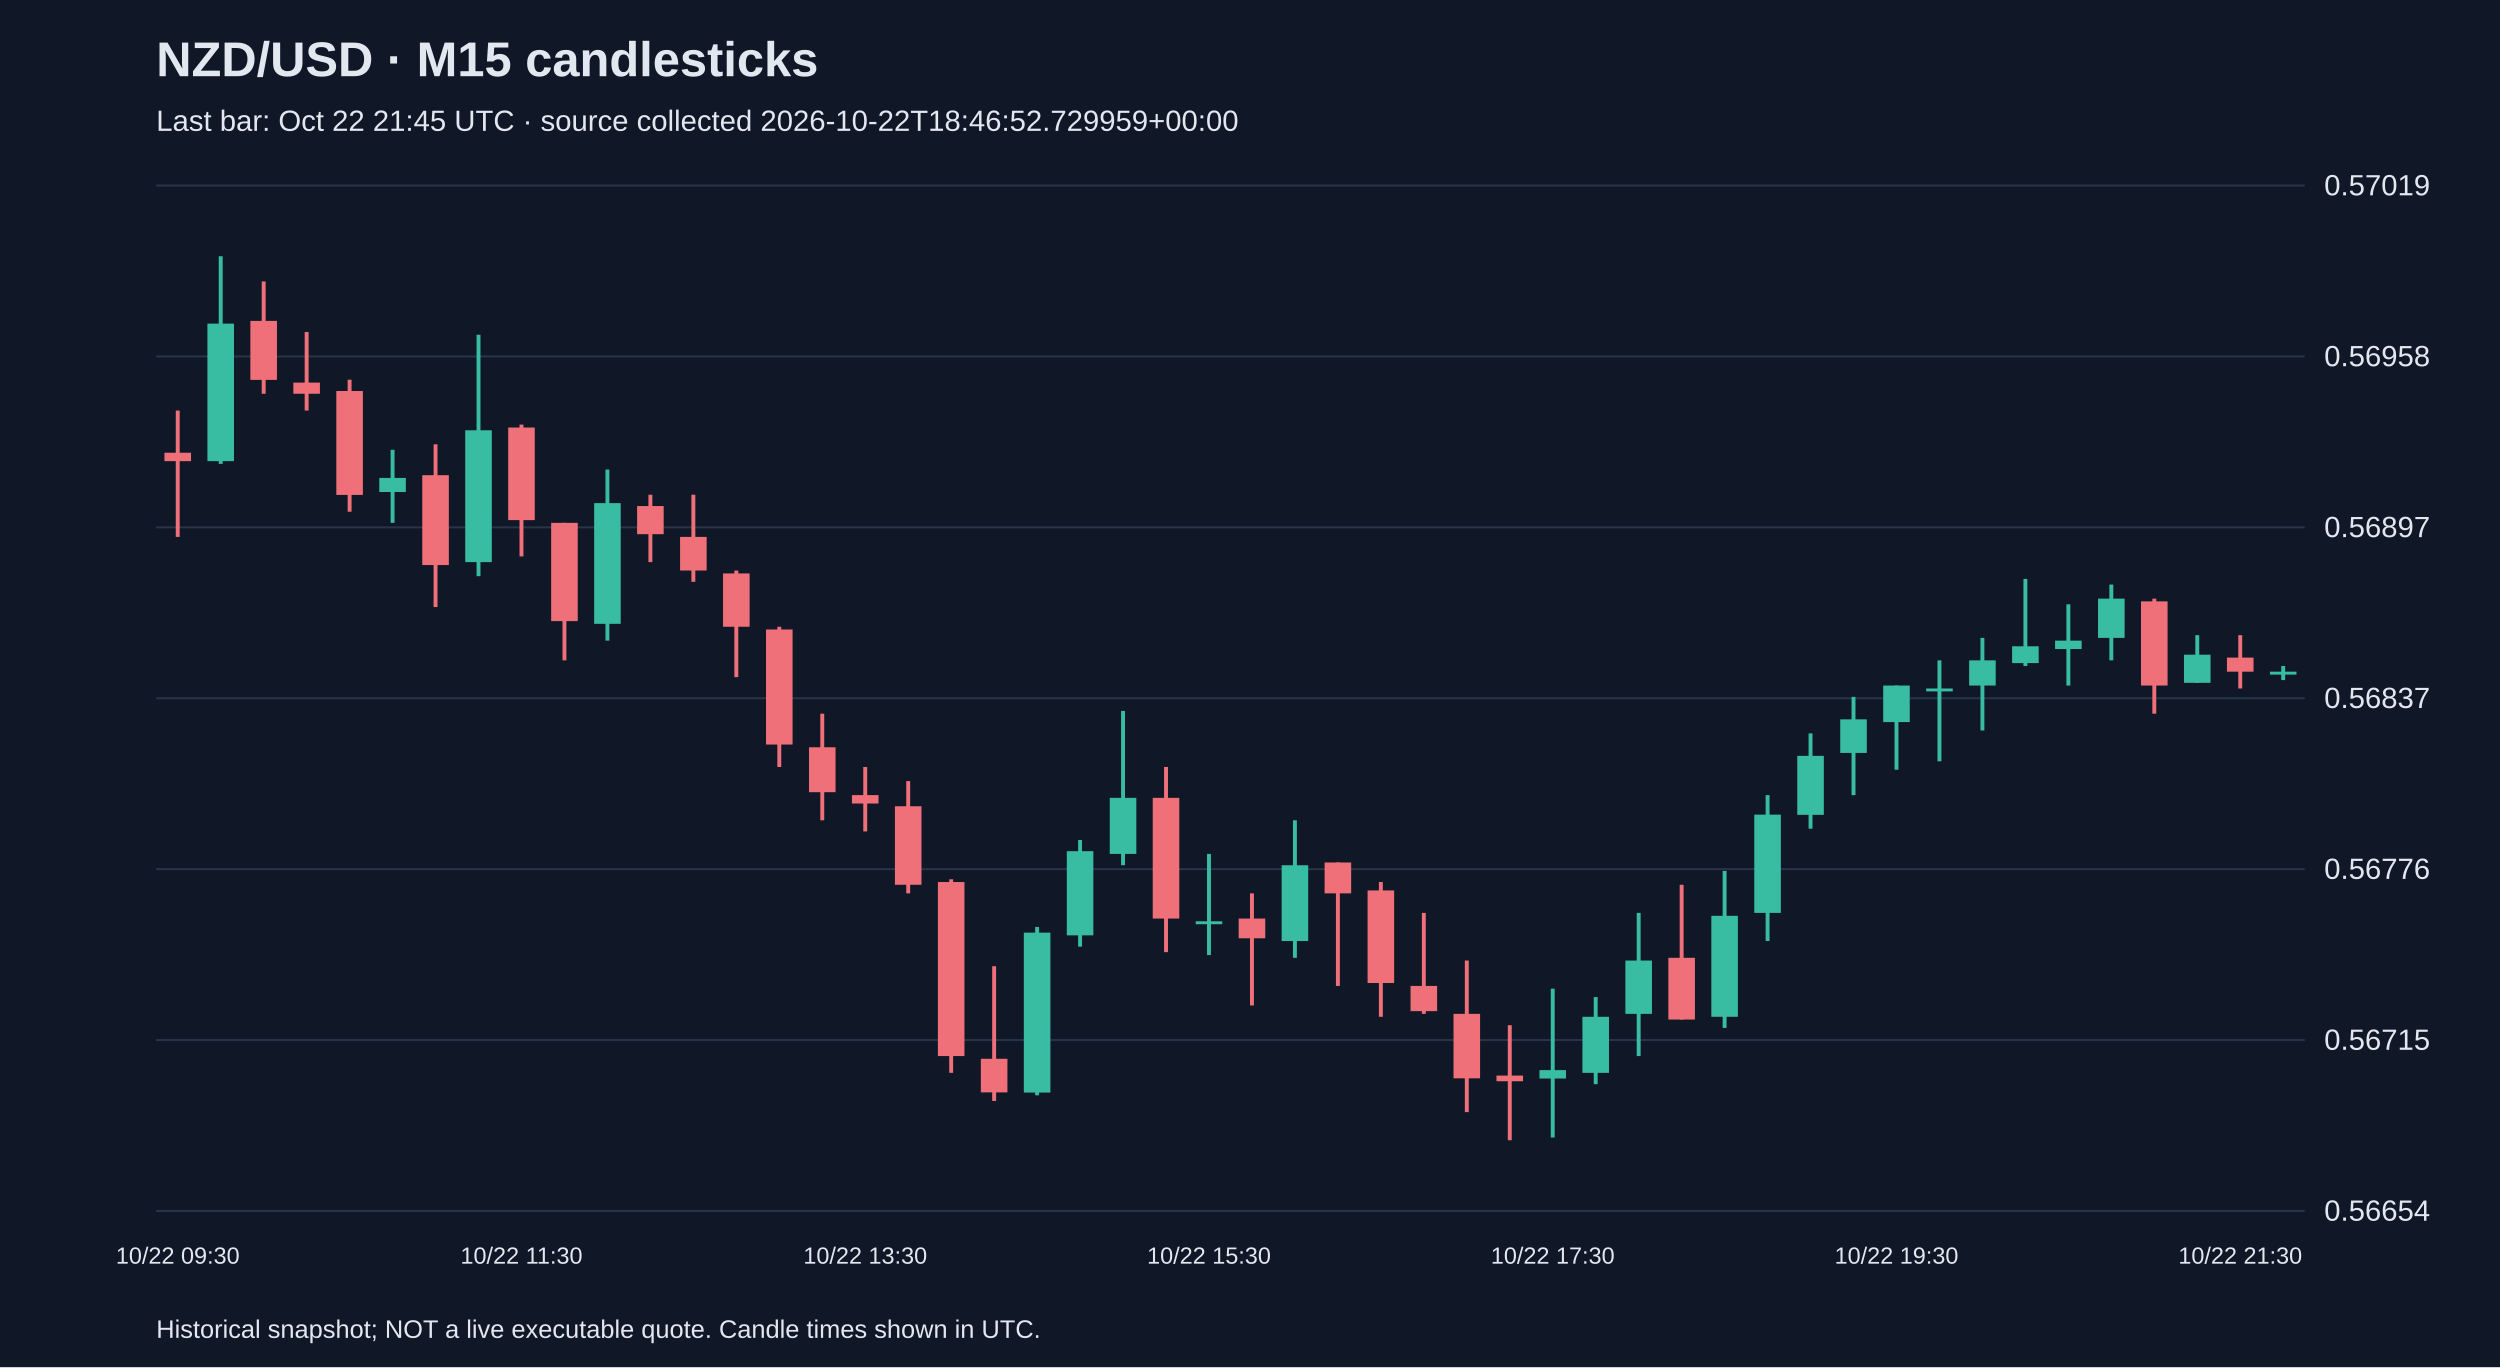
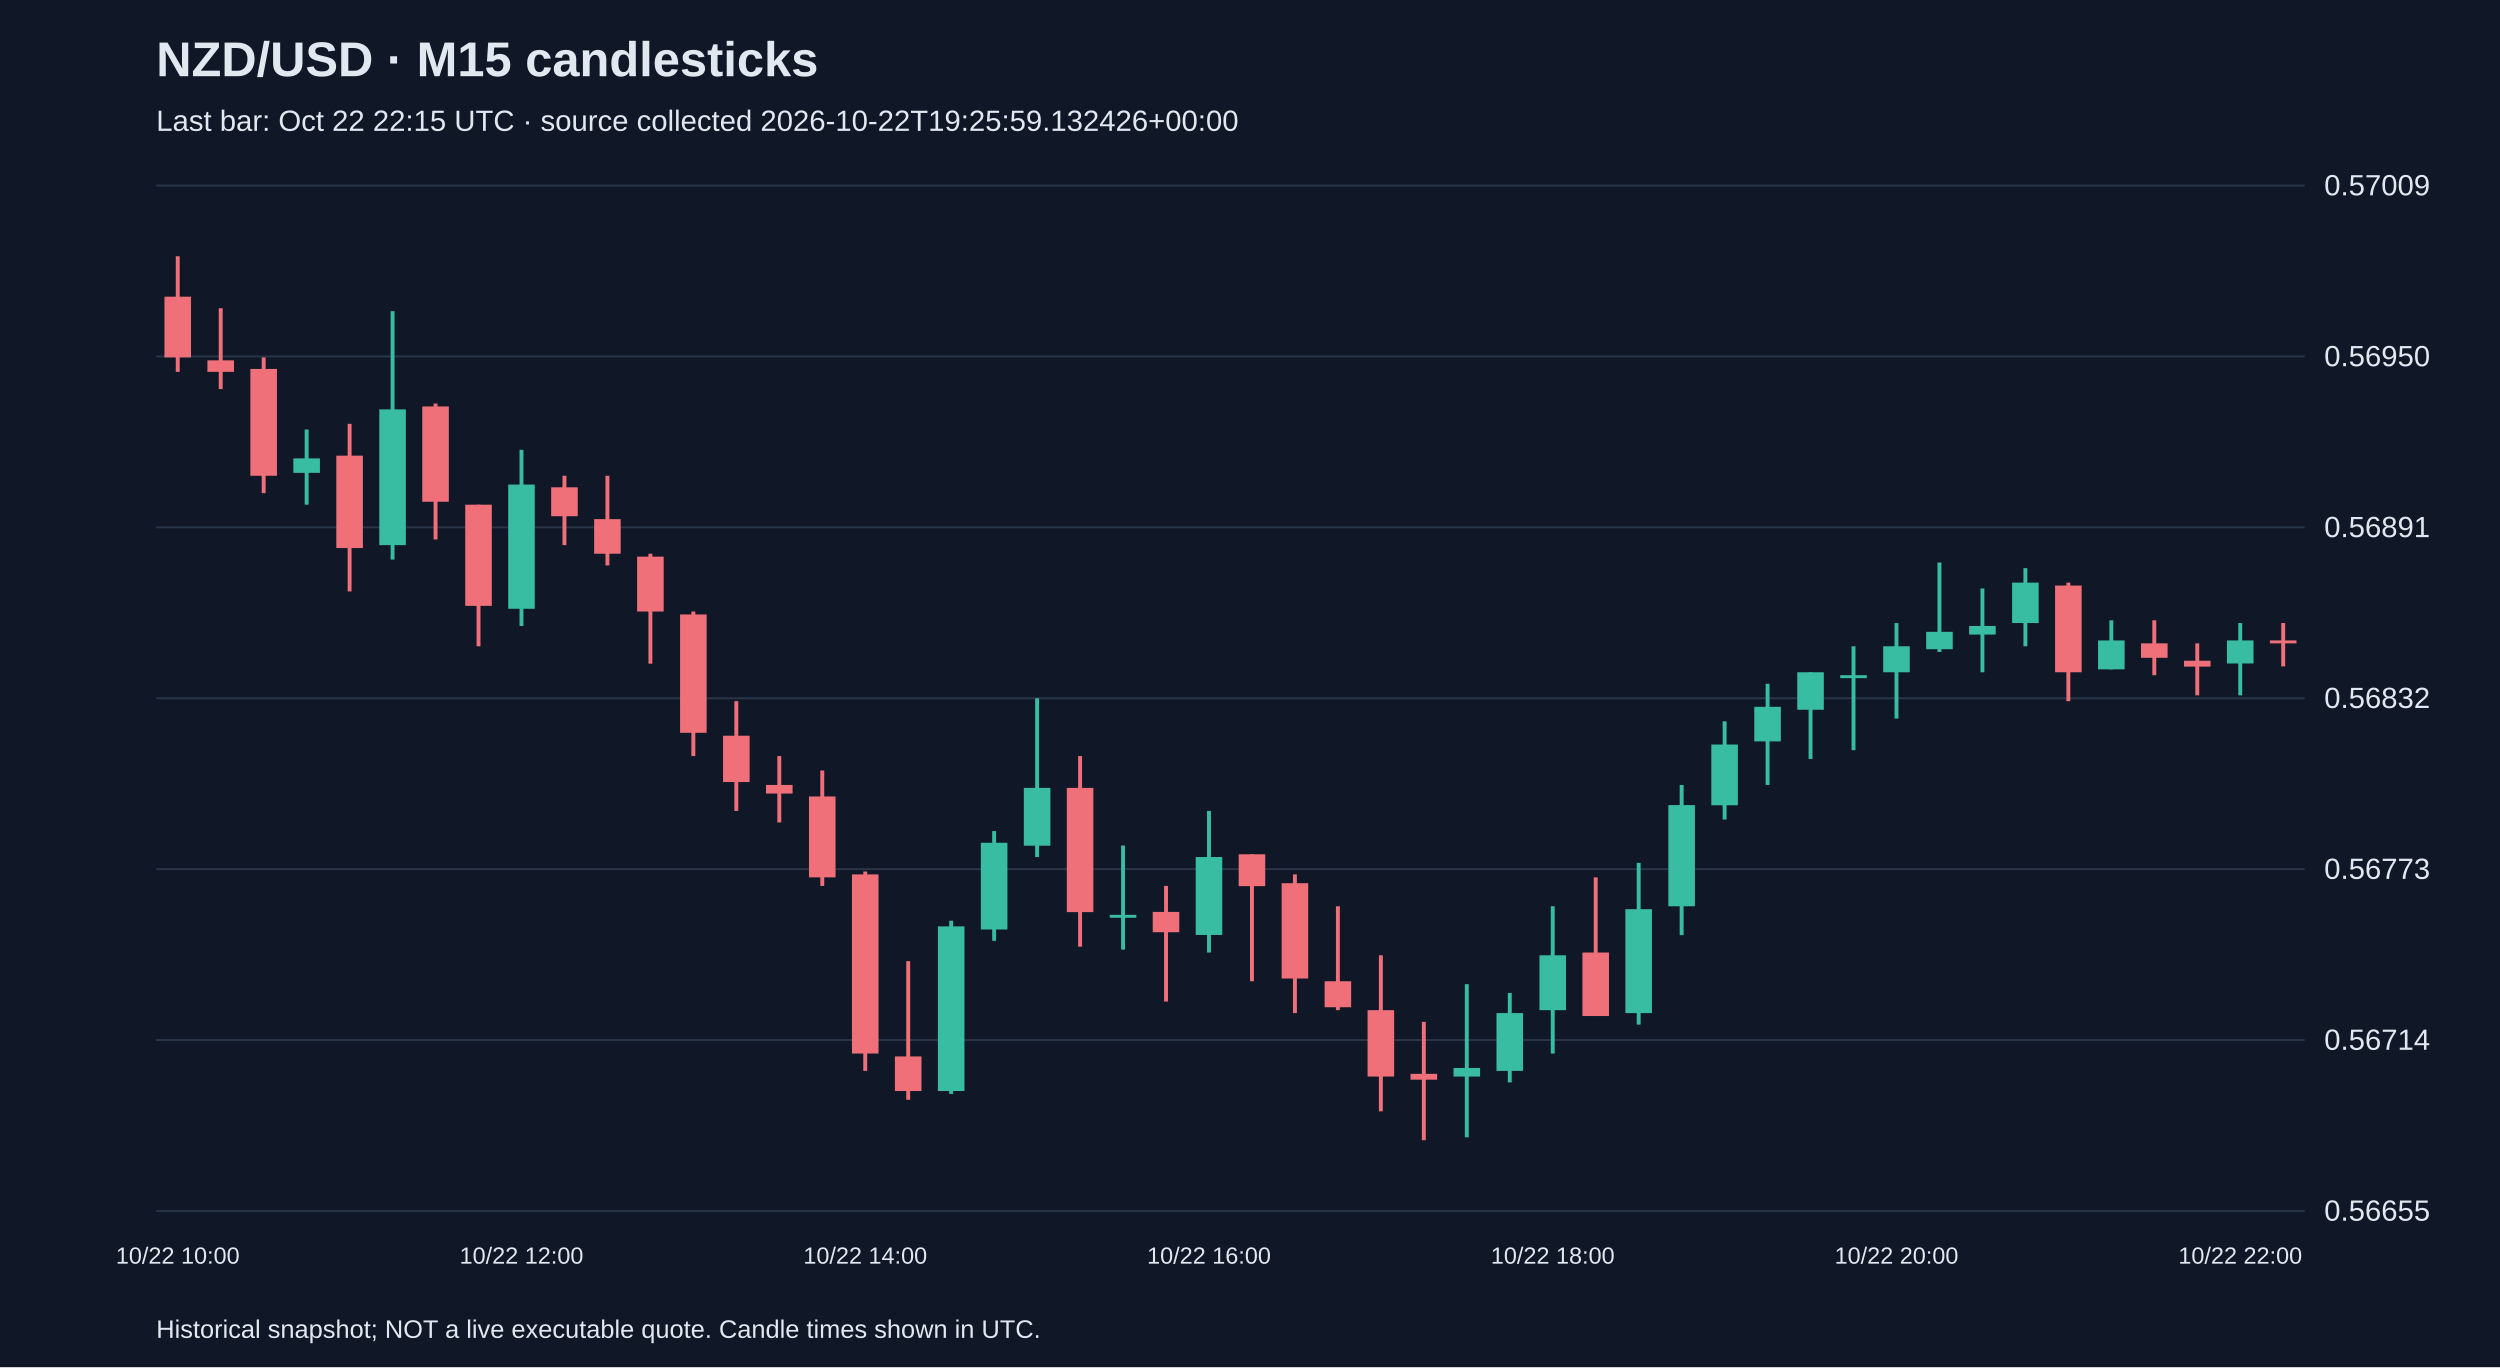
<svg xmlns="http://www.w3.org/2000/svg" viewBox="0 0 1280 700">
  <rect width="100%" height="100%" fill="#101827" />
  <style>text{font-family:Arial,sans-serif;fill:#e2e8f0}</style>
  <text x="80" y="39" font-size="25" font-weight="bold">NZD/USD · M15 candlesticks</text>
-   <text x="80" y="67" font-size="15" fill="#a6b1c5">Last bar: Oct 22 21:45 UTC · source collected 2026-10-22T18:46:52.729959+00:00</text>
+   <text x="80" y="67" font-size="15" fill="#a6b1c5">Last bar: Oct 22 22:15 UTC · source collected 2026-10-22T19:25:59.132426+00:00</text>
  <line x1="80" y1="620.0" x2="1180" y2="620.0" stroke="#283548" />
-   <text x="1190" y="625.0" font-size="15">0.56654</text>
+   <text x="1190" y="625.0" font-size="15">0.56655</text>
  <line x1="80" y1="532.5" x2="1180" y2="532.5" stroke="#283548" />
-   <text x="1190" y="537.5" font-size="15">0.56715</text>
+   <text x="1190" y="537.5" font-size="15">0.56714</text>
  <line x1="80" y1="445.0" x2="1180" y2="445.0" stroke="#283548" />
-   <text x="1190" y="450.0" font-size="15">0.56776</text>
+   <text x="1190" y="450.0" font-size="15">0.56773</text>
  <line x1="80" y1="357.5" x2="1180" y2="357.5" stroke="#283548" />
-   <text x="1190" y="362.5" font-size="15">0.56837</text>
+   <text x="1190" y="362.5" font-size="15">0.56832</text>
  <line x1="80" y1="270.0" x2="1180" y2="270.0" stroke="#283548" />
-   <text x="1190" y="275.0" font-size="15">0.56897</text>
+   <text x="1190" y="275.0" font-size="15">0.56891</text>
  <line x1="80" y1="182.5" x2="1180" y2="182.5" stroke="#283548" />
-   <text x="1190" y="187.5" font-size="15">0.56958</text>
+   <text x="1190" y="187.5" font-size="15">0.56950</text>
  <line x1="80" y1="95.0" x2="1180" y2="95.0" stroke="#283548" />
-   <text x="1190" y="100.0" font-size="15">0.57019</text>
-   <line x1="91.0" y1="210.2" x2="91.0" y2="274.9" stroke="#f07079" stroke-width="2" />
-   <rect x="84.2" y="231.8" width="13.6" height="4.3" fill="#f07079" />
-   <text x="91.0" y="647" text-anchor="middle" font-size="12">10/22 09:30</text>
-   <line x1="113.0" y1="131.2" x2="113.0" y2="237.5" stroke="#38bca2" stroke-width="2" />
-   <rect x="106.2" y="165.7" width="13.6" height="70.4" fill="#38bca2" />
-   <line x1="135.0" y1="144.1" x2="135.0" y2="201.6" stroke="#f07079" stroke-width="2" />
-   <rect x="128.2" y="164.3" width="13.6" height="30.2" fill="#f07079" />
-   <line x1="157.0" y1="170.0" x2="157.0" y2="210.2" stroke="#f07079" stroke-width="2" />
-   <rect x="150.2" y="195.9" width="13.6" height="5.7" fill="#f07079" />
-   <line x1="179.0" y1="194.4" x2="179.0" y2="262.0" stroke="#f07079" stroke-width="2" />
-   <rect x="172.2" y="200.2" width="13.6" height="53.2" fill="#f07079" />
-   <line x1="201.0" y1="230.3" x2="201.0" y2="267.7" stroke="#38bca2" stroke-width="2" />
-   <rect x="194.2" y="244.7" width="13.6" height="7.2" fill="#38bca2" />
-   <line x1="223.0" y1="227.5" x2="223.0" y2="310.8" stroke="#f07079" stroke-width="2" />
-   <rect x="216.2" y="243.3" width="13.6" height="46.0" fill="#f07079" />
-   <line x1="245.0" y1="171.4" x2="245.0" y2="295.0" stroke="#38bca2" stroke-width="2" />
-   <rect x="238.2" y="220.3" width="13.6" height="67.5" fill="#38bca2" />
-   <line x1="267.0" y1="217.4" x2="267.0" y2="284.9" stroke="#f07079" stroke-width="2" />
-   <rect x="260.2" y="218.9" width="13.6" height="47.4" fill="#f07079" />
-   <text x="267.0" y="647" text-anchor="middle" font-size="12">10/22 11:30</text>
-   <line x1="289.0" y1="267.7" x2="289.0" y2="338.1" stroke="#f07079" stroke-width="2" />
-   <rect x="282.2" y="267.7" width="13.6" height="50.3" fill="#f07079" />
-   <line x1="311.0" y1="240.4" x2="311.0" y2="328.0" stroke="#38bca2" stroke-width="2" />
-   <rect x="304.2" y="257.6" width="13.6" height="61.8" fill="#38bca2" />
-   <line x1="333.0" y1="253.3" x2="333.0" y2="287.8" stroke="#f07079" stroke-width="2" />
-   <rect x="326.2" y="259.1" width="13.6" height="14.4" fill="#f07079" />
-   <line x1="355.0" y1="253.3" x2="355.0" y2="297.9" stroke="#f07079" stroke-width="2" />
-   <rect x="348.2" y="274.9" width="13.6" height="17.2" fill="#f07079" />
-   <line x1="377.0" y1="292.1" x2="377.0" y2="346.7" stroke="#f07079" stroke-width="2" />
-   <rect x="370.2" y="293.6" width="13.6" height="27.3" fill="#f07079" />
-   <line x1="399.0" y1="320.9" x2="399.0" y2="392.7" stroke="#f07079" stroke-width="2" />
-   <rect x="392.2" y="322.3" width="13.6" height="58.9" fill="#f07079" />
-   <line x1="421.0" y1="365.4" x2="421.0" y2="420.0" stroke="#f07079" stroke-width="2" />
-   <rect x="414.2" y="382.6" width="13.6" height="23.0" fill="#f07079" />
-   <line x1="443.0" y1="392.7" x2="443.0" y2="425.7" stroke="#f07079" stroke-width="2" />
-   <rect x="436.2" y="407.1" width="13.6" height="4.3" fill="#f07079" />
-   <text x="443.0" y="647" text-anchor="middle" font-size="12">10/22 13:30</text>
-   <line x1="465.0" y1="399.9" x2="465.0" y2="457.4" stroke="#f07079" stroke-width="2" />
-   <rect x="458.2" y="412.8" width="13.6" height="40.2" fill="#f07079" />
-   <line x1="487.0" y1="450.2" x2="487.0" y2="549.3" stroke="#f07079" stroke-width="2" />
-   <rect x="480.2" y="451.6" width="13.6" height="89.1" fill="#f07079" />
-   <line x1="509.0" y1="494.7" x2="509.0" y2="563.7" stroke="#f07079" stroke-width="2" />
-   <rect x="502.2" y="542.1" width="13.6" height="17.2" fill="#f07079" />
-   <line x1="531.0" y1="474.6" x2="531.0" y2="560.8" stroke="#38bca2" stroke-width="2" />
-   <rect x="524.2" y="477.5" width="13.6" height="81.9" fill="#38bca2" />
-   <line x1="553.0" y1="430.1" x2="553.0" y2="484.7" stroke="#38bca2" stroke-width="2" />
-   <rect x="546.2" y="435.8" width="13.6" height="43.1" fill="#38bca2" />
-   <line x1="575.0" y1="364.0" x2="575.0" y2="443.0" stroke="#38bca2" stroke-width="2" />
-   <rect x="568.2" y="408.5" width="13.6" height="28.7" fill="#38bca2" />
-   <line x1="597.0" y1="392.7" x2="597.0" y2="487.5" stroke="#f07079" stroke-width="2" />
-   <rect x="590.2" y="408.5" width="13.6" height="61.8" fill="#f07079" />
-   <line x1="619.0" y1="437.2" x2="619.0" y2="489.0" stroke="#38bca2" stroke-width="2" />
-   <rect x="612.2" y="471.7" width="13.6" height="1.5" fill="#38bca2" />
-   <text x="619.0" y="647" text-anchor="middle" font-size="12">10/22 15:30</text>
-   <line x1="641.0" y1="457.4" x2="641.0" y2="514.8" stroke="#f07079" stroke-width="2" />
-   <rect x="634.2" y="470.3" width="13.6" height="10.1" fill="#f07079" />
-   <line x1="663.0" y1="420.0" x2="663.0" y2="490.4" stroke="#38bca2" stroke-width="2" />
-   <rect x="656.2" y="443.0" width="13.6" height="38.8" fill="#38bca2" />
-   <line x1="685.0" y1="441.6" x2="685.0" y2="504.8" stroke="#f07079" stroke-width="2" />
-   <rect x="678.2" y="441.6" width="13.6" height="15.8" fill="#f07079" />
-   <line x1="707.0" y1="451.6" x2="707.0" y2="520.6" stroke="#f07079" stroke-width="2" />
-   <rect x="700.2" y="455.9" width="13.6" height="47.4" fill="#f07079" />
-   <line x1="729.0" y1="467.4" x2="729.0" y2="519.1" stroke="#f07079" stroke-width="2" />
-   <rect x="722.2" y="504.8" width="13.6" height="12.9" fill="#f07079" />
-   <line x1="751.0" y1="491.8" x2="751.0" y2="569.4" stroke="#f07079" stroke-width="2" />
-   <rect x="744.2" y="519.1" width="13.6" height="33.0" fill="#f07079" />
-   <line x1="773.0" y1="524.9" x2="773.0" y2="583.8" stroke="#f07079" stroke-width="2" />
-   <rect x="766.2" y="550.7" width="13.6" height="2.9" fill="#f07079" />
-   <line x1="795.0" y1="506.2" x2="795.0" y2="582.4" stroke="#38bca2" stroke-width="2" />
-   <rect x="788.2" y="547.9" width="13.6" height="4.3" fill="#38bca2" />
-   <text x="795.0" y="647" text-anchor="middle" font-size="12">10/22 17:30</text>
-   <line x1="817.0" y1="510.5" x2="817.0" y2="555.1" stroke="#38bca2" stroke-width="2" />
-   <rect x="810.2" y="520.6" width="13.6" height="28.7" fill="#38bca2" />
-   <line x1="839.0" y1="467.4" x2="839.0" y2="540.7" stroke="#38bca2" stroke-width="2" />
-   <rect x="832.2" y="491.8" width="13.6" height="27.3" fill="#38bca2" />
-   <line x1="861.0" y1="453.0" x2="861.0" y2="522.0" stroke="#f07079" stroke-width="2" />
-   <rect x="854.2" y="490.4" width="13.6" height="31.6" fill="#f07079" />
-   <line x1="883.0" y1="445.9" x2="883.0" y2="526.3" stroke="#38bca2" stroke-width="2" />
-   <rect x="876.2" y="468.9" width="13.6" height="51.7" fill="#38bca2" />
-   <line x1="905.0" y1="407.1" x2="905.0" y2="481.8" stroke="#38bca2" stroke-width="2" />
-   <rect x="898.2" y="417.1" width="13.6" height="50.3" fill="#38bca2" />
-   <line x1="927.0" y1="375.5" x2="927.0" y2="424.3" stroke="#38bca2" stroke-width="2" />
-   <rect x="920.2" y="387.0" width="13.6" height="30.2" fill="#38bca2" />
-   <line x1="949.0" y1="356.8" x2="949.0" y2="407.1" stroke="#38bca2" stroke-width="2" />
-   <rect x="942.2" y="368.3" width="13.6" height="17.2" fill="#38bca2" />
-   <line x1="971.0" y1="351.0" x2="971.0" y2="394.1" stroke="#38bca2" stroke-width="2" />
-   <rect x="964.2" y="351.0" width="13.6" height="18.7" fill="#38bca2" />
-   <text x="971.0" y="647" text-anchor="middle" font-size="12">10/22 19:30</text>
-   <line x1="993.0" y1="338.1" x2="993.0" y2="389.8" stroke="#38bca2" stroke-width="2" />
-   <rect x="986.2" y="352.5" width="13.6" height="1.5" fill="#38bca2" />
-   <line x1="1015.0" y1="326.6" x2="1015.0" y2="374.0" stroke="#38bca2" stroke-width="2" />
-   <rect x="1008.2" y="338.1" width="13.6" height="12.9" fill="#38bca2" />
-   <line x1="1037.0" y1="296.4" x2="1037.0" y2="341.0" stroke="#38bca2" stroke-width="2" />
-   <rect x="1030.2" y="330.9" width="13.6" height="8.6" fill="#38bca2" />
-   <line x1="1059.0" y1="309.4" x2="1059.0" y2="351.0" stroke="#38bca2" stroke-width="2" />
-   <rect x="1052.2" y="328.0" width="13.6" height="4.3" fill="#38bca2" />
-   <line x1="1081.0" y1="299.3" x2="1081.0" y2="338.1" stroke="#38bca2" stroke-width="2" />
-   <rect x="1074.2" y="306.5" width="13.6" height="20.1" fill="#38bca2" />
-   <line x1="1103.0" y1="306.5" x2="1103.0" y2="365.4" stroke="#f07079" stroke-width="2" />
-   <rect x="1096.2" y="307.9" width="13.6" height="43.1" fill="#f07079" />
-   <line x1="1125.0" y1="325.2" x2="1125.0" y2="349.6" stroke="#38bca2" stroke-width="2" />
-   <rect x="1118.2" y="335.2" width="13.6" height="14.4" fill="#38bca2" />
-   <line x1="1147.0" y1="325.2" x2="1147.0" y2="352.5" stroke="#f07079" stroke-width="2" />
-   <rect x="1140.2" y="336.7" width="13.6" height="7.2" fill="#f07079" />
-   <text x="1147.0" y="647" text-anchor="middle" font-size="12">10/22 21:30</text>
-   <line x1="1169.0" y1="341.0" x2="1169.0" y2="348.2" stroke="#38bca2" stroke-width="2" />
-   <rect x="1162.2" y="343.9" width="13.6" height="1.5" fill="#38bca2" />
+   <text x="1190" y="100.0" font-size="15">0.57009</text>
+   <line x1="91.0" y1="131.2" x2="91.0" y2="190.4" stroke="#f07079" stroke-width="2" />
+   <rect x="84.2" y="151.9" width="13.6" height="31.1" fill="#f07079" />
+   <text x="91.0" y="647" text-anchor="middle" font-size="12">10/22 10:00</text>
+   <line x1="113.0" y1="157.8" x2="113.0" y2="199.2" stroke="#f07079" stroke-width="2" />
+   <rect x="106.2" y="184.5" width="13.6" height="5.9" fill="#f07079" />
+   <line x1="135.0" y1="183.0" x2="135.0" y2="252.5" stroke="#f07079" stroke-width="2" />
+   <rect x="128.2" y="188.9" width="13.6" height="54.7" fill="#f07079" />
+   <line x1="157.0" y1="219.9" x2="157.0" y2="258.4" stroke="#38bca2" stroke-width="2" />
+   <rect x="150.2" y="234.7" width="13.6" height="7.4" fill="#38bca2" />
+   <line x1="179.0" y1="217.0" x2="179.0" y2="302.8" stroke="#f07079" stroke-width="2" />
+   <rect x="172.2" y="233.3" width="13.6" height="47.3" fill="#f07079" />
+   <line x1="201.0" y1="159.3" x2="201.0" y2="286.5" stroke="#38bca2" stroke-width="2" />
+   <rect x="194.2" y="209.6" width="13.6" height="69.5" fill="#38bca2" />
+   <line x1="223.0" y1="206.6" x2="223.0" y2="276.2" stroke="#f07079" stroke-width="2" />
+   <rect x="216.2" y="208.1" width="13.6" height="48.8" fill="#f07079" />
+   <line x1="245.0" y1="258.4" x2="245.0" y2="330.9" stroke="#f07079" stroke-width="2" />
+   <rect x="238.2" y="258.4" width="13.6" height="51.8" fill="#f07079" />
+   <line x1="267.0" y1="230.3" x2="267.0" y2="320.5" stroke="#38bca2" stroke-width="2" />
+   <rect x="260.2" y="248.1" width="13.6" height="63.6" fill="#38bca2" />
+   <text x="267.0" y="647" text-anchor="middle" font-size="12">10/22 12:00</text>
+   <line x1="289.0" y1="243.6" x2="289.0" y2="279.1" stroke="#f07079" stroke-width="2" />
+   <rect x="282.2" y="249.5" width="13.6" height="14.8" fill="#f07079" />
+   <line x1="311.0" y1="243.6" x2="311.0" y2="289.5" stroke="#f07079" stroke-width="2" />
+   <rect x="304.2" y="265.8" width="13.6" height="17.7" fill="#f07079" />
+   <line x1="333.0" y1="283.5" x2="333.0" y2="339.8" stroke="#f07079" stroke-width="2" />
+   <rect x="326.2" y="285.0" width="13.6" height="28.1" fill="#f07079" />
+   <line x1="355.0" y1="313.1" x2="355.0" y2="387.1" stroke="#f07079" stroke-width="2" />
+   <rect x="348.2" y="314.6" width="13.6" height="60.6" fill="#f07079" />
+   <line x1="377.0" y1="359.0" x2="377.0" y2="415.2" stroke="#f07079" stroke-width="2" />
+   <rect x="370.2" y="376.7" width="13.6" height="23.7" fill="#f07079" />
+   <line x1="399.0" y1="387.1" x2="399.0" y2="421.1" stroke="#f07079" stroke-width="2" />
+   <rect x="392.2" y="401.9" width="13.6" height="4.4" fill="#f07079" />
+   <line x1="421.0" y1="394.5" x2="421.0" y2="453.6" stroke="#f07079" stroke-width="2" />
+   <rect x="414.2" y="407.8" width="13.6" height="41.4" fill="#f07079" />
+   <line x1="443.0" y1="446.2" x2="443.0" y2="548.3" stroke="#f07079" stroke-width="2" />
+   <rect x="436.2" y="447.7" width="13.6" height="91.7" fill="#f07079" />
+   <text x="443.0" y="647" text-anchor="middle" font-size="12">10/22 14:00</text>
+   <line x1="465.0" y1="492.1" x2="465.0" y2="563.1" stroke="#f07079" stroke-width="2" />
+   <rect x="458.2" y="540.9" width="13.6" height="17.7" fill="#f07079" />
+   <line x1="487.0" y1="471.4" x2="487.0" y2="560.1" stroke="#38bca2" stroke-width="2" />
+   <rect x="480.2" y="474.3" width="13.6" height="84.3" fill="#38bca2" />
+   <line x1="509.0" y1="425.5" x2="509.0" y2="481.7" stroke="#38bca2" stroke-width="2" />
+   <rect x="502.2" y="431.5" width="13.6" height="44.4" fill="#38bca2" />
+   <line x1="531.0" y1="357.5" x2="531.0" y2="438.8" stroke="#38bca2" stroke-width="2" />
+   <rect x="524.2" y="403.4" width="13.6" height="29.6" fill="#38bca2" />
+   <line x1="553.0" y1="387.1" x2="553.0" y2="484.7" stroke="#f07079" stroke-width="2" />
+   <rect x="546.2" y="403.4" width="13.6" height="63.6" fill="#f07079" />
+   <line x1="575.0" y1="432.9" x2="575.0" y2="486.2" stroke="#38bca2" stroke-width="2" />
+   <rect x="568.2" y="468.4" width="13.6" height="1.5" fill="#38bca2" />
+   <line x1="597.0" y1="453.6" x2="597.0" y2="512.8" stroke="#f07079" stroke-width="2" />
+   <rect x="590.2" y="466.9" width="13.6" height="10.4" fill="#f07079" />
+   <line x1="619.0" y1="415.2" x2="619.0" y2="487.7" stroke="#38bca2" stroke-width="2" />
+   <rect x="612.2" y="438.8" width="13.6" height="39.9" fill="#38bca2" />
+   <text x="619.0" y="647" text-anchor="middle" font-size="12">10/22 16:00</text>
+   <line x1="641.0" y1="437.4" x2="641.0" y2="502.4" stroke="#f07079" stroke-width="2" />
+   <rect x="634.2" y="437.4" width="13.6" height="16.3" fill="#f07079" />
+   <line x1="663.0" y1="447.7" x2="663.0" y2="518.7" stroke="#f07079" stroke-width="2" />
+   <rect x="656.2" y="452.2" width="13.6" height="48.8" fill="#f07079" />
+   <line x1="685.0" y1="464.0" x2="685.0" y2="517.2" stroke="#f07079" stroke-width="2" />
+   <rect x="678.2" y="502.4" width="13.6" height="13.3" fill="#f07079" />
+   <line x1="707.0" y1="489.1" x2="707.0" y2="569.0" stroke="#f07079" stroke-width="2" />
+   <rect x="700.2" y="517.2" width="13.6" height="34.0" fill="#f07079" />
+   <line x1="729.0" y1="523.2" x2="729.0" y2="583.8" stroke="#f07079" stroke-width="2" />
+   <rect x="722.2" y="549.8" width="13.6" height="3.0" fill="#f07079" />
+   <line x1="751.0" y1="503.9" x2="751.0" y2="582.3" stroke="#38bca2" stroke-width="2" />
+   <rect x="744.2" y="546.8" width="13.6" height="4.4" fill="#38bca2" />
+   <line x1="773.0" y1="508.4" x2="773.0" y2="554.2" stroke="#38bca2" stroke-width="2" />
+   <rect x="766.2" y="518.7" width="13.6" height="29.6" fill="#38bca2" />
+   <line x1="795.0" y1="464.0" x2="795.0" y2="539.4" stroke="#38bca2" stroke-width="2" />
+   <rect x="788.2" y="489.1" width="13.6" height="28.1" fill="#38bca2" />
+   <text x="795.0" y="647" text-anchor="middle" font-size="12">10/22 18:00</text>
+   <line x1="817.0" y1="449.2" x2="817.0" y2="520.2" stroke="#f07079" stroke-width="2" />
+   <rect x="810.2" y="487.7" width="13.6" height="32.5" fill="#f07079" />
+   <line x1="839.0" y1="441.8" x2="839.0" y2="524.6" stroke="#38bca2" stroke-width="2" />
+   <rect x="832.2" y="465.5" width="13.6" height="53.2" fill="#38bca2" />
+   <line x1="861.0" y1="401.9" x2="861.0" y2="478.8" stroke="#38bca2" stroke-width="2" />
+   <rect x="854.2" y="412.2" width="13.6" height="51.8" fill="#38bca2" />
+   <line x1="883.0" y1="369.3" x2="883.0" y2="419.6" stroke="#38bca2" stroke-width="2" />
+   <rect x="876.2" y="381.2" width="13.6" height="31.1" fill="#38bca2" />
+   <line x1="905.0" y1="350.1" x2="905.0" y2="401.9" stroke="#38bca2" stroke-width="2" />
+   <rect x="898.2" y="361.9" width="13.6" height="17.7" fill="#38bca2" />
+   <line x1="927.0" y1="344.2" x2="927.0" y2="388.6" stroke="#38bca2" stroke-width="2" />
+   <rect x="920.2" y="344.2" width="13.6" height="19.2" fill="#38bca2" />
+   <line x1="949.0" y1="330.9" x2="949.0" y2="384.1" stroke="#38bca2" stroke-width="2" />
+   <rect x="942.2" y="345.7" width="13.6" height="1.5" fill="#38bca2" />
+   <line x1="971.0" y1="319.0" x2="971.0" y2="367.9" stroke="#38bca2" stroke-width="2" />
+   <rect x="964.2" y="330.9" width="13.6" height="13.3" fill="#38bca2" />
+   <text x="971.0" y="647" text-anchor="middle" font-size="12">10/22 20:00</text>
+   <line x1="993.0" y1="288.0" x2="993.0" y2="333.8" stroke="#38bca2" stroke-width="2" />
+   <rect x="986.2" y="323.5" width="13.6" height="8.9" fill="#38bca2" />
+   <line x1="1015.0" y1="301.3" x2="1015.0" y2="344.2" stroke="#38bca2" stroke-width="2" />
+   <rect x="1008.2" y="320.5" width="13.6" height="4.4" fill="#38bca2" />
+   <line x1="1037.0" y1="290.9" x2="1037.0" y2="330.9" stroke="#38bca2" stroke-width="2" />
+   <rect x="1030.2" y="298.3" width="13.6" height="20.7" fill="#38bca2" />
+   <line x1="1059.0" y1="298.3" x2="1059.0" y2="359.0" stroke="#f07079" stroke-width="2" />
+   <rect x="1052.2" y="299.8" width="13.6" height="44.4" fill="#f07079" />
+   <line x1="1081.0" y1="317.6" x2="1081.0" y2="342.7" stroke="#38bca2" stroke-width="2" />
+   <rect x="1074.2" y="327.9" width="13.6" height="14.8" fill="#38bca2" />
+   <line x1="1103.0" y1="317.6" x2="1103.0" y2="345.7" stroke="#f07079" stroke-width="2" />
+   <rect x="1096.2" y="329.4" width="13.6" height="7.4" fill="#f07079" />
+   <line x1="1125.0" y1="329.4" x2="1125.0" y2="356.0" stroke="#f07079" stroke-width="2" />
+   <rect x="1118.2" y="338.3" width="13.6" height="3.0" fill="#f07079" />
+   <line x1="1147.0" y1="319.0" x2="1147.0" y2="356.0" stroke="#38bca2" stroke-width="2" />
+   <rect x="1140.2" y="327.9" width="13.6" height="11.8" fill="#38bca2" />
+   <text x="1147.0" y="647" text-anchor="middle" font-size="12">10/22 22:00</text>
+   <line x1="1169.0" y1="319.0" x2="1169.0" y2="341.2" stroke="#f07079" stroke-width="2" />
+   <rect x="1162.2" y="327.9" width="13.6" height="1.5" fill="#f07079" />
  <text x="80" y="685" font-size="13">Historical snapshot; NOT a live executable quote. Candle times shown in UTC.</text>
</svg>
